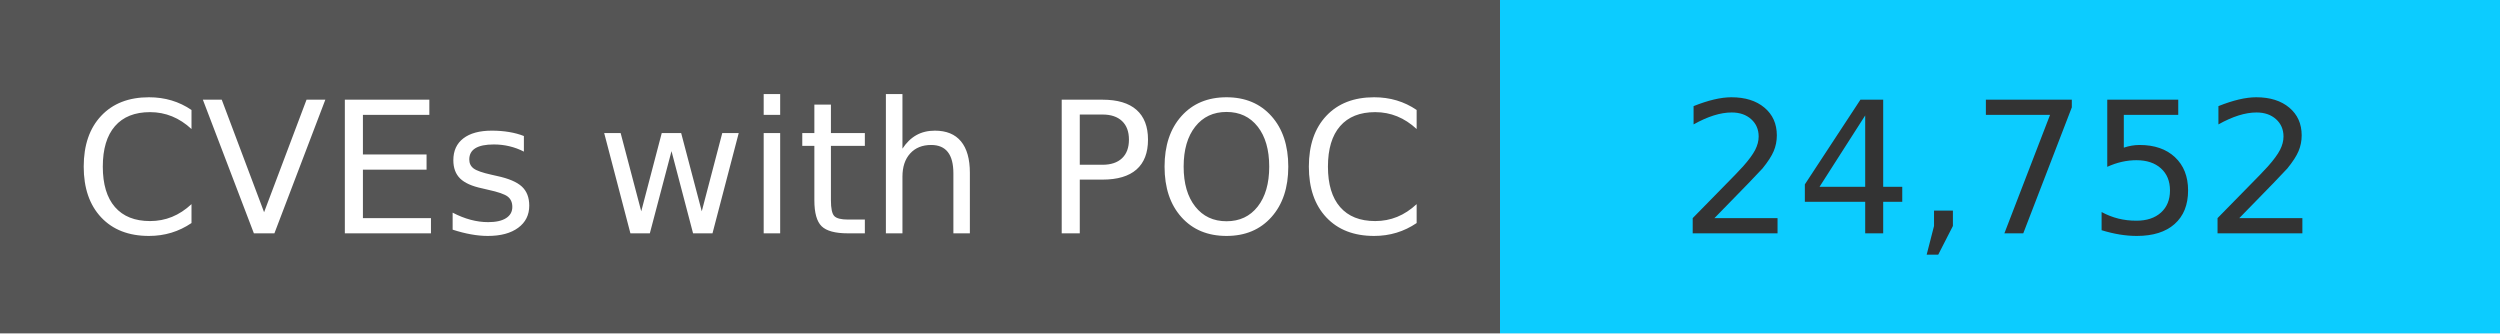
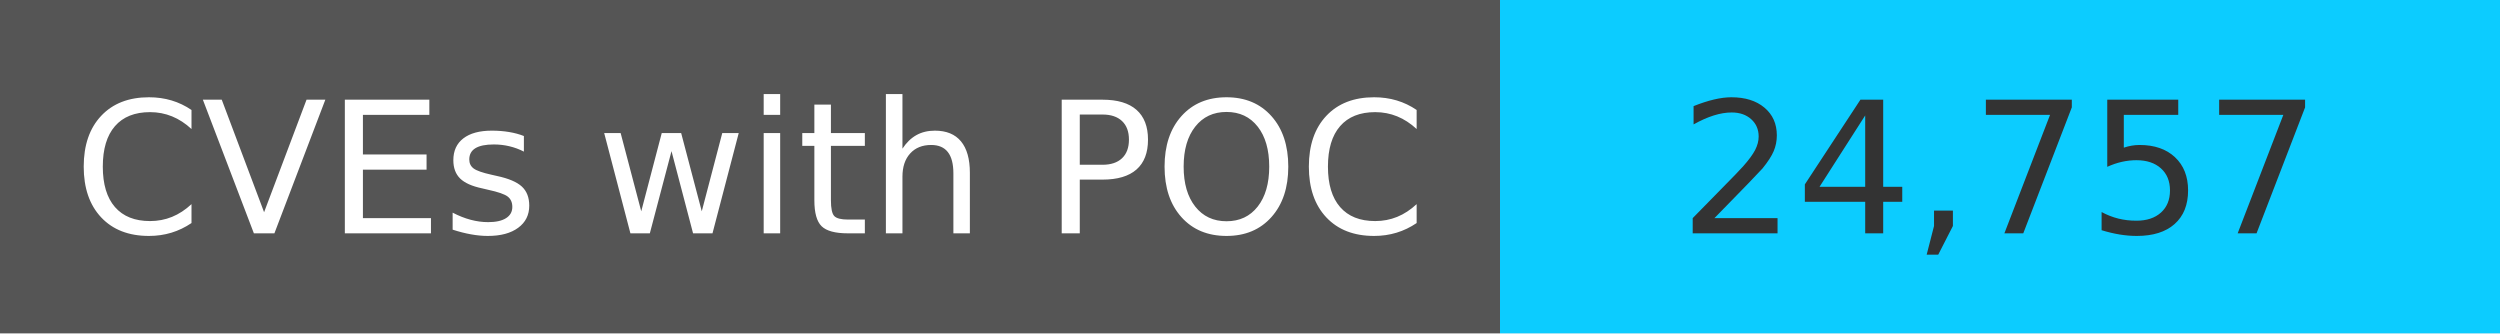
<svg xmlns="http://www.w3.org/2000/svg" width="150" height="20" role="img">
  <linearGradient id="s" x2="0" y2="100%">
    <stop offset="0" stop-color="#bbb" stop-opacity=".1" />
    <stop offset="1" stop-opacity=".1" />
  </linearGradient>
  <g>
    <rect width="90" height="20" fill="#555" />
    <rect x="90" width="267" height="20" fill="#0cccff" />
  </g>
  <g fill="#fff" text-anchor="middle" font-family="Verdana,Geneva,DejaVu Sans,sans-serif" text-rendering="geometricPrecision" font-size="110">
    <text x="450" y="140" transform="scale(.1)" fill="#fff">
            CVEs with POC
        </text>
    <text x="1200" y="140" transform="scale(.1)" fill="#333">
-             24,752
+             24,757
        </text>
  </g>
</svg>
